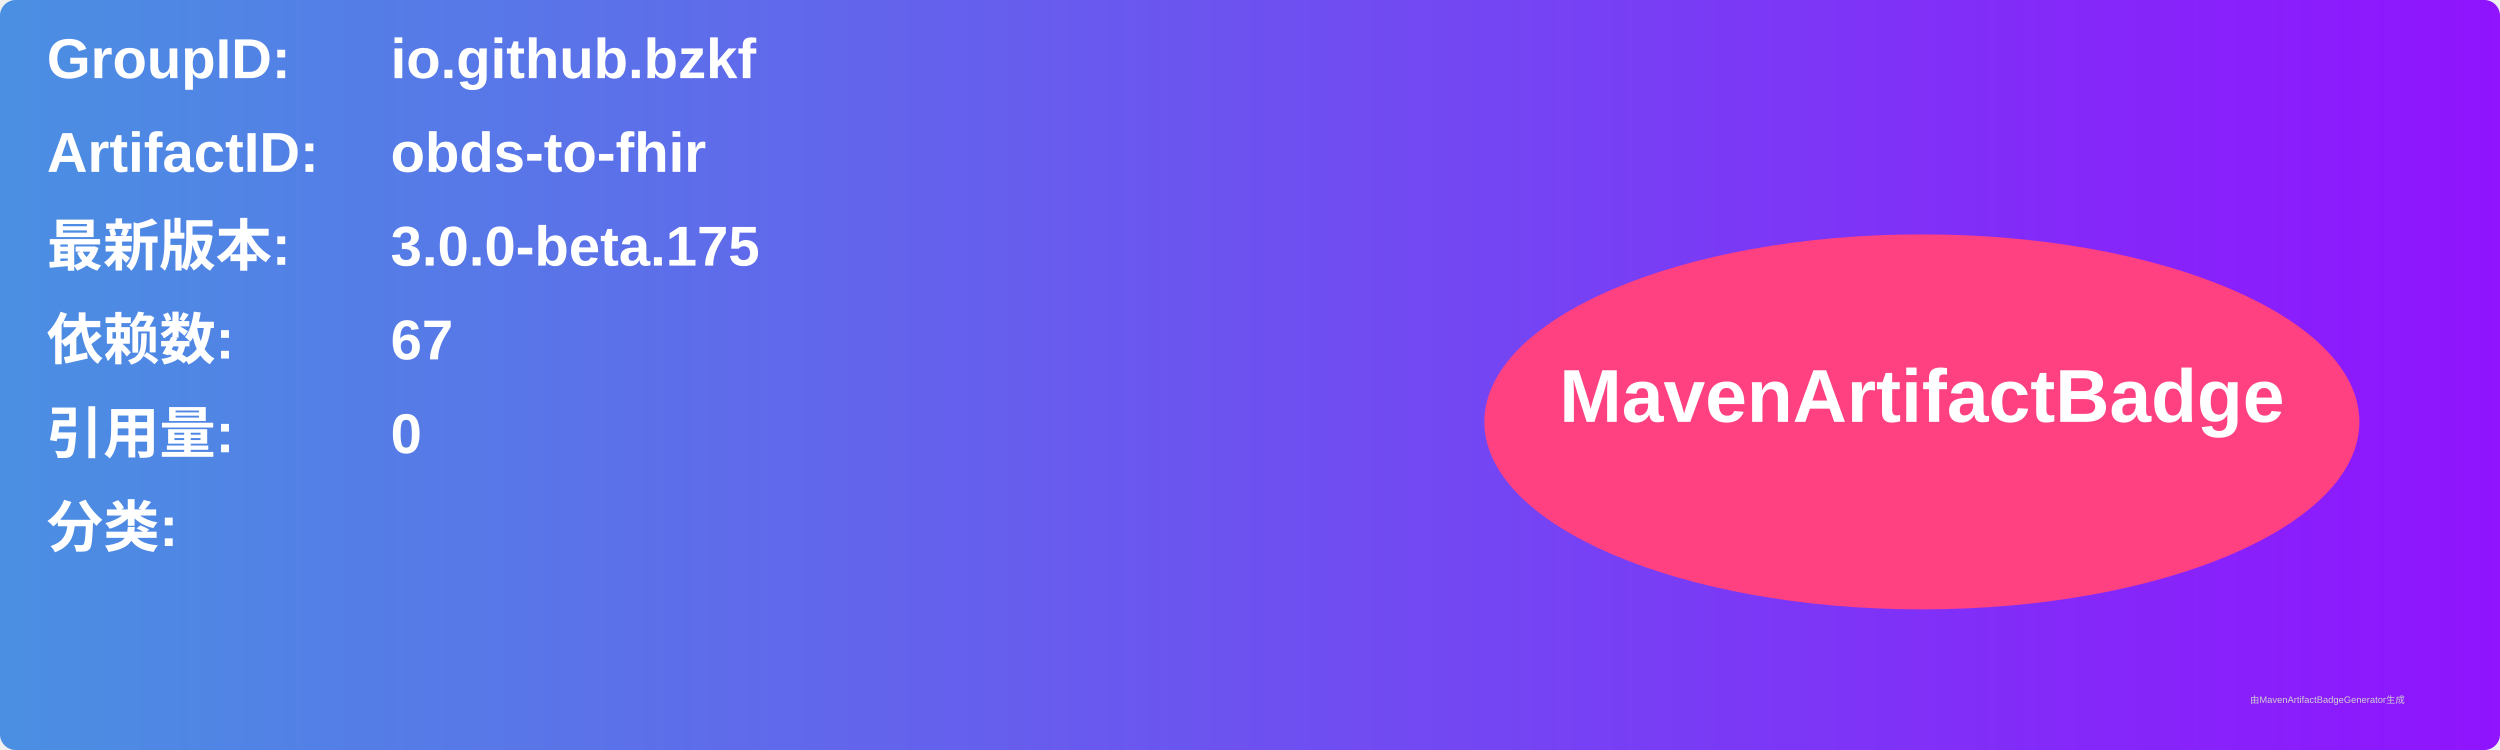
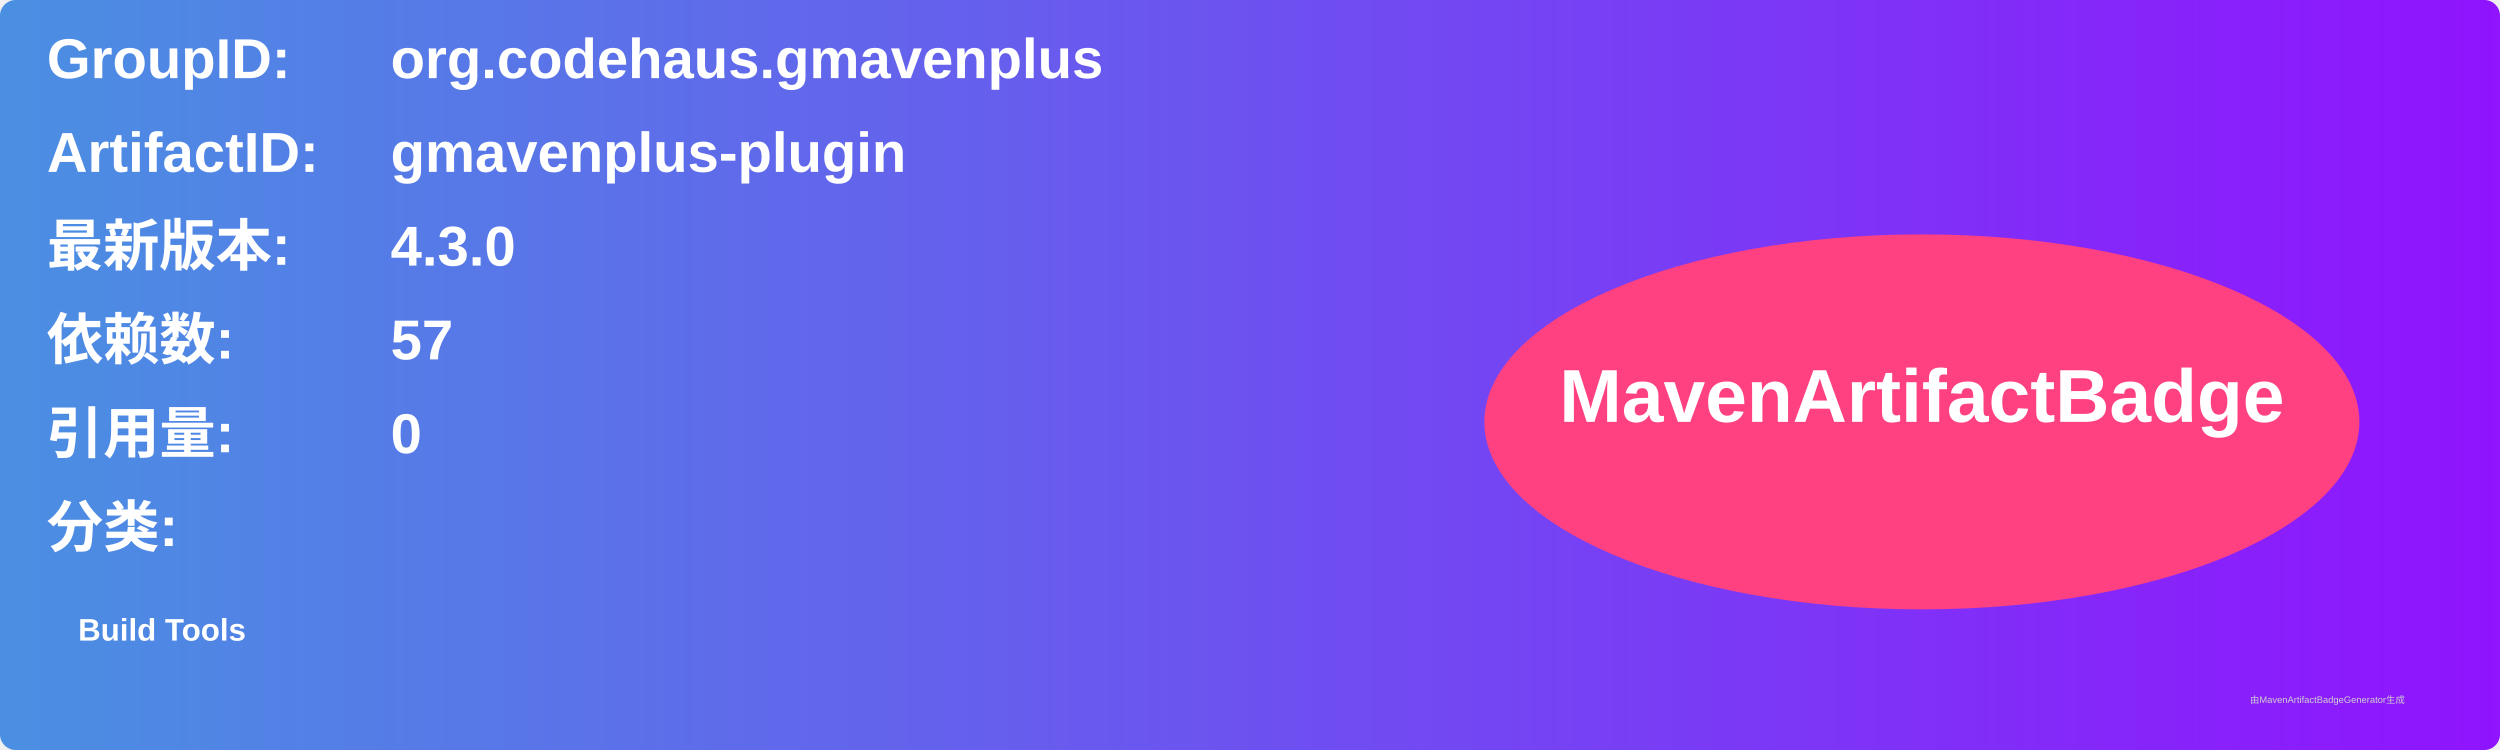
<svg xmlns="http://www.w3.org/2000/svg" width="800" height="240" viewBox="0 0 800 240">
  <linearGradient id="grad" x1="0%" y1="0%" x2="100%" y2="0%">
    <stop offset="0%" stop-color="#4a90e2" />
    <stop offset="100%" stop-color="#9013fe" />
  </linearGradient>
  <rect width="100%" height="100%" rx="5" ry="5" fill="url(#grad)" />
  <g transform="translate(15, 15)">
    <text x="0" y="10" font-family="Arial" font-size="18" fill="white" font-weight="bold" width="260">GroupID:</text>
-     <text x="110" y="10" font-family="Arial" font-size="18" fill="white" font-weight="bold" width="460">io.github.bzkf</text>
+     <text x="110" y="10" font-family="Arial" font-size="18" fill="white" font-weight="bold" width="460">org.codehaus.gmavenplus</text>
    <text x="0" y="40" font-family="Arial" font-size="18" fill="white" font-weight="bold" width="260">ArtifactID:</text>
-     <text x="110" y="40" font-family="Arial" font-size="18" fill="white" font-weight="bold" width="460">obds-to-fhir</text>
+     <text x="110" y="40" font-family="Arial" font-size="18" fill="white" font-weight="bold" width="460">gmavenplus-plugin</text>
    <text x="0" y="70" font-family="Arial" font-size="18" fill="white" font-weight="bold">最新版本:</text>
    <text x="110" y="70" font-family="Arial" font-size="18" fill="white" font-weight="bold">
-       <tspan font-weight="bold">3.0.0-beta.175</tspan>
+       <tspan font-weight="bold">4.3.0</tspan>
    </text>
    <text x="0" y="100" font-family="Arial" font-size="18" fill="white" font-weight="bold">依赖数: </text>
    <text x="110" y="100" font-family="Arial" font-size="18" fill="white">
-       <tspan font-weight="bold">67</tspan>
+       <tspan font-weight="bold">57</tspan>
    </text>
    <text x="0" y="130" font-family="Arial" font-size="18" fill="white" font-weight="bold">引用量: </text>
    <text x="110" y="130" font-family="Arial" font-size="18" fill="white">
      <tspan font-weight="bold">0</tspan>
    </text>
    <text x="0" y="160" font-family="Arial" font-size="18" fill="white" font-weight="bold">分类:</text>
    <text x="10" y="190" font-family="Arial" font-size="10" fill="white">
-       <tspan font-weight="bold" />
+       <tspan font-weight="bold">Build Tools</tspan>
    </text>
    <ellipse cx="600" cy="120" rx="140" ry="60" fill="#ff4081" />
    <text x="600" y="120" text-anchor="middle" font-family="Arial" font-size="24" fill="white" font-weight="bold">MavenArtifactBadge</text>
  </g>
  <text x="720" y="225" font-family="Arial" font-size="3" fill="#d0d0d0">由MavenArtifactBadgeGenerator生成</text>
</svg>
